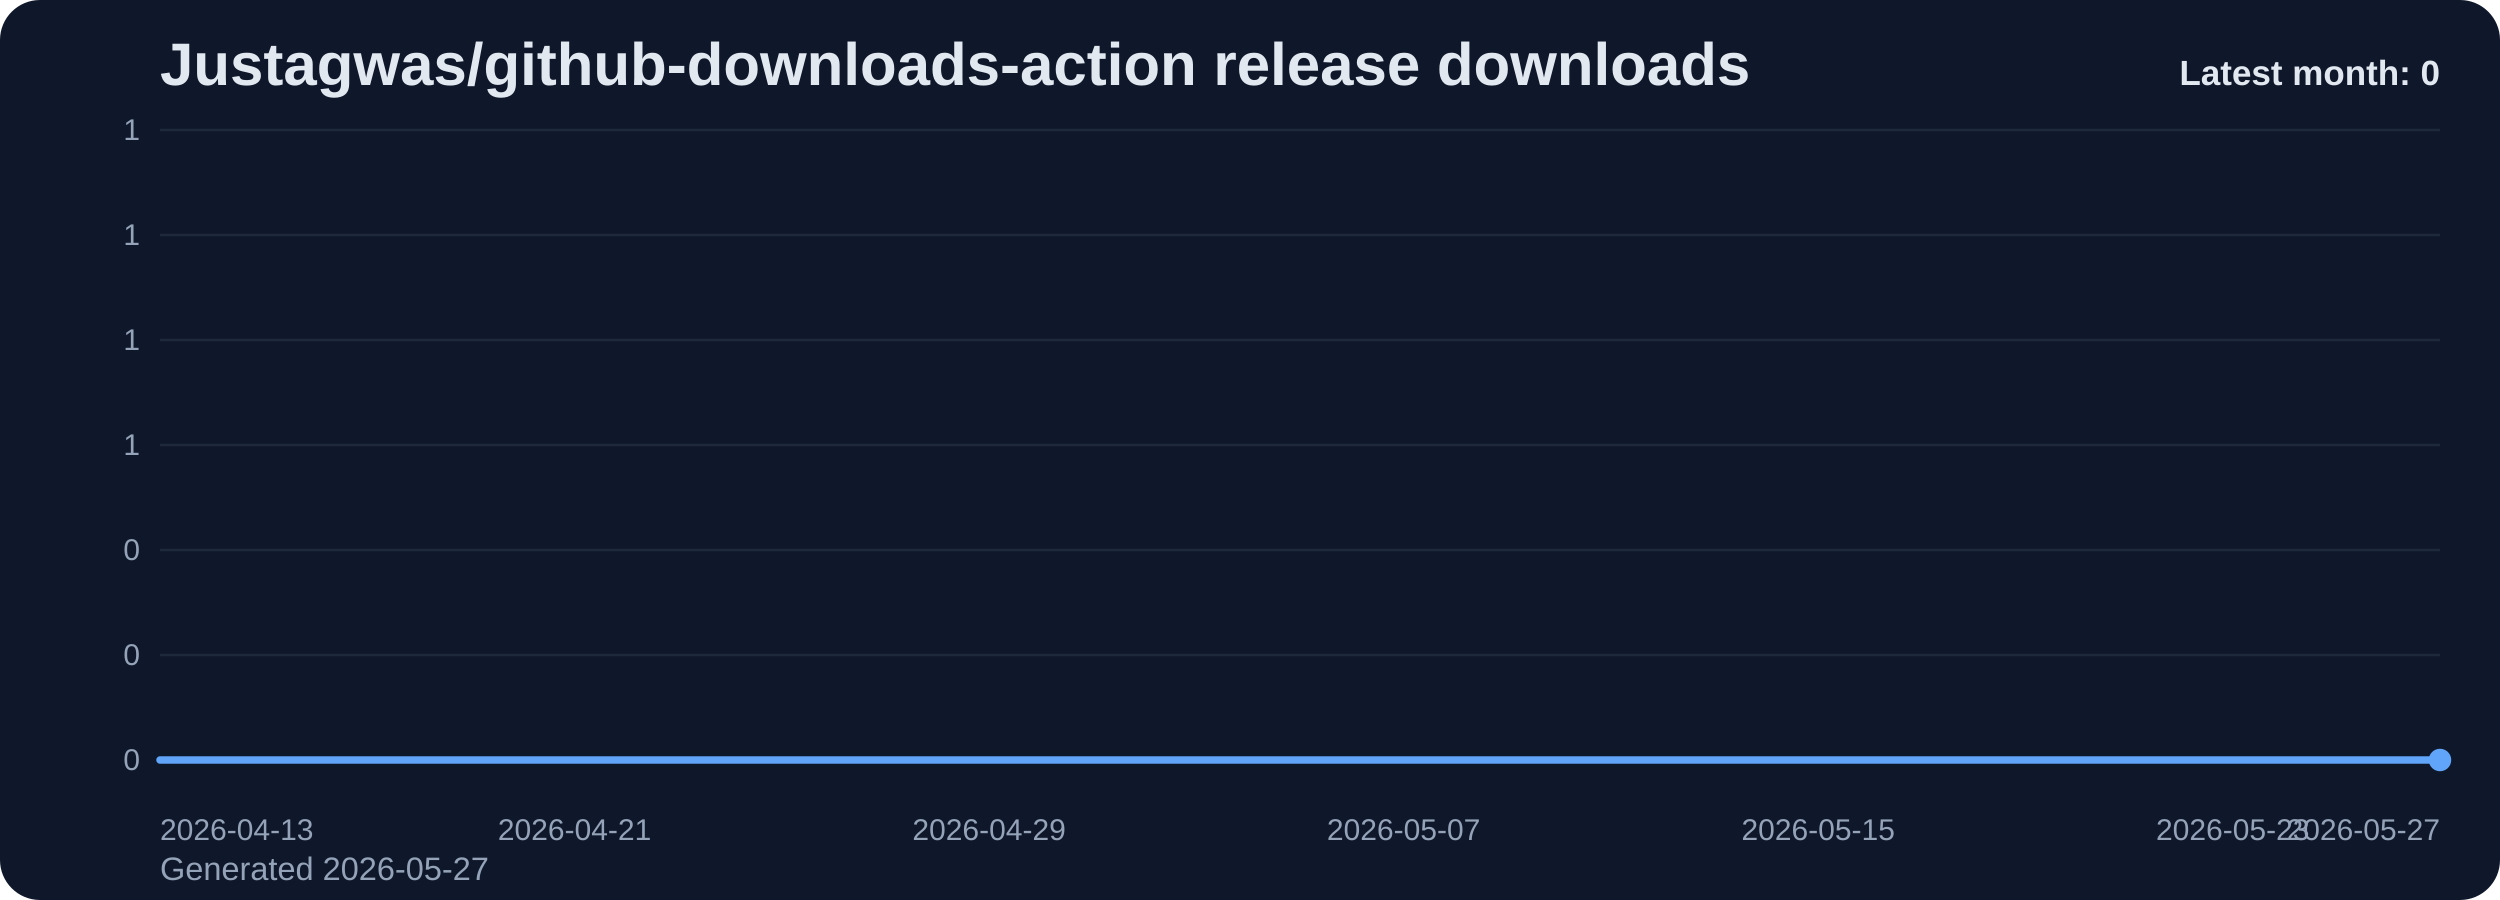
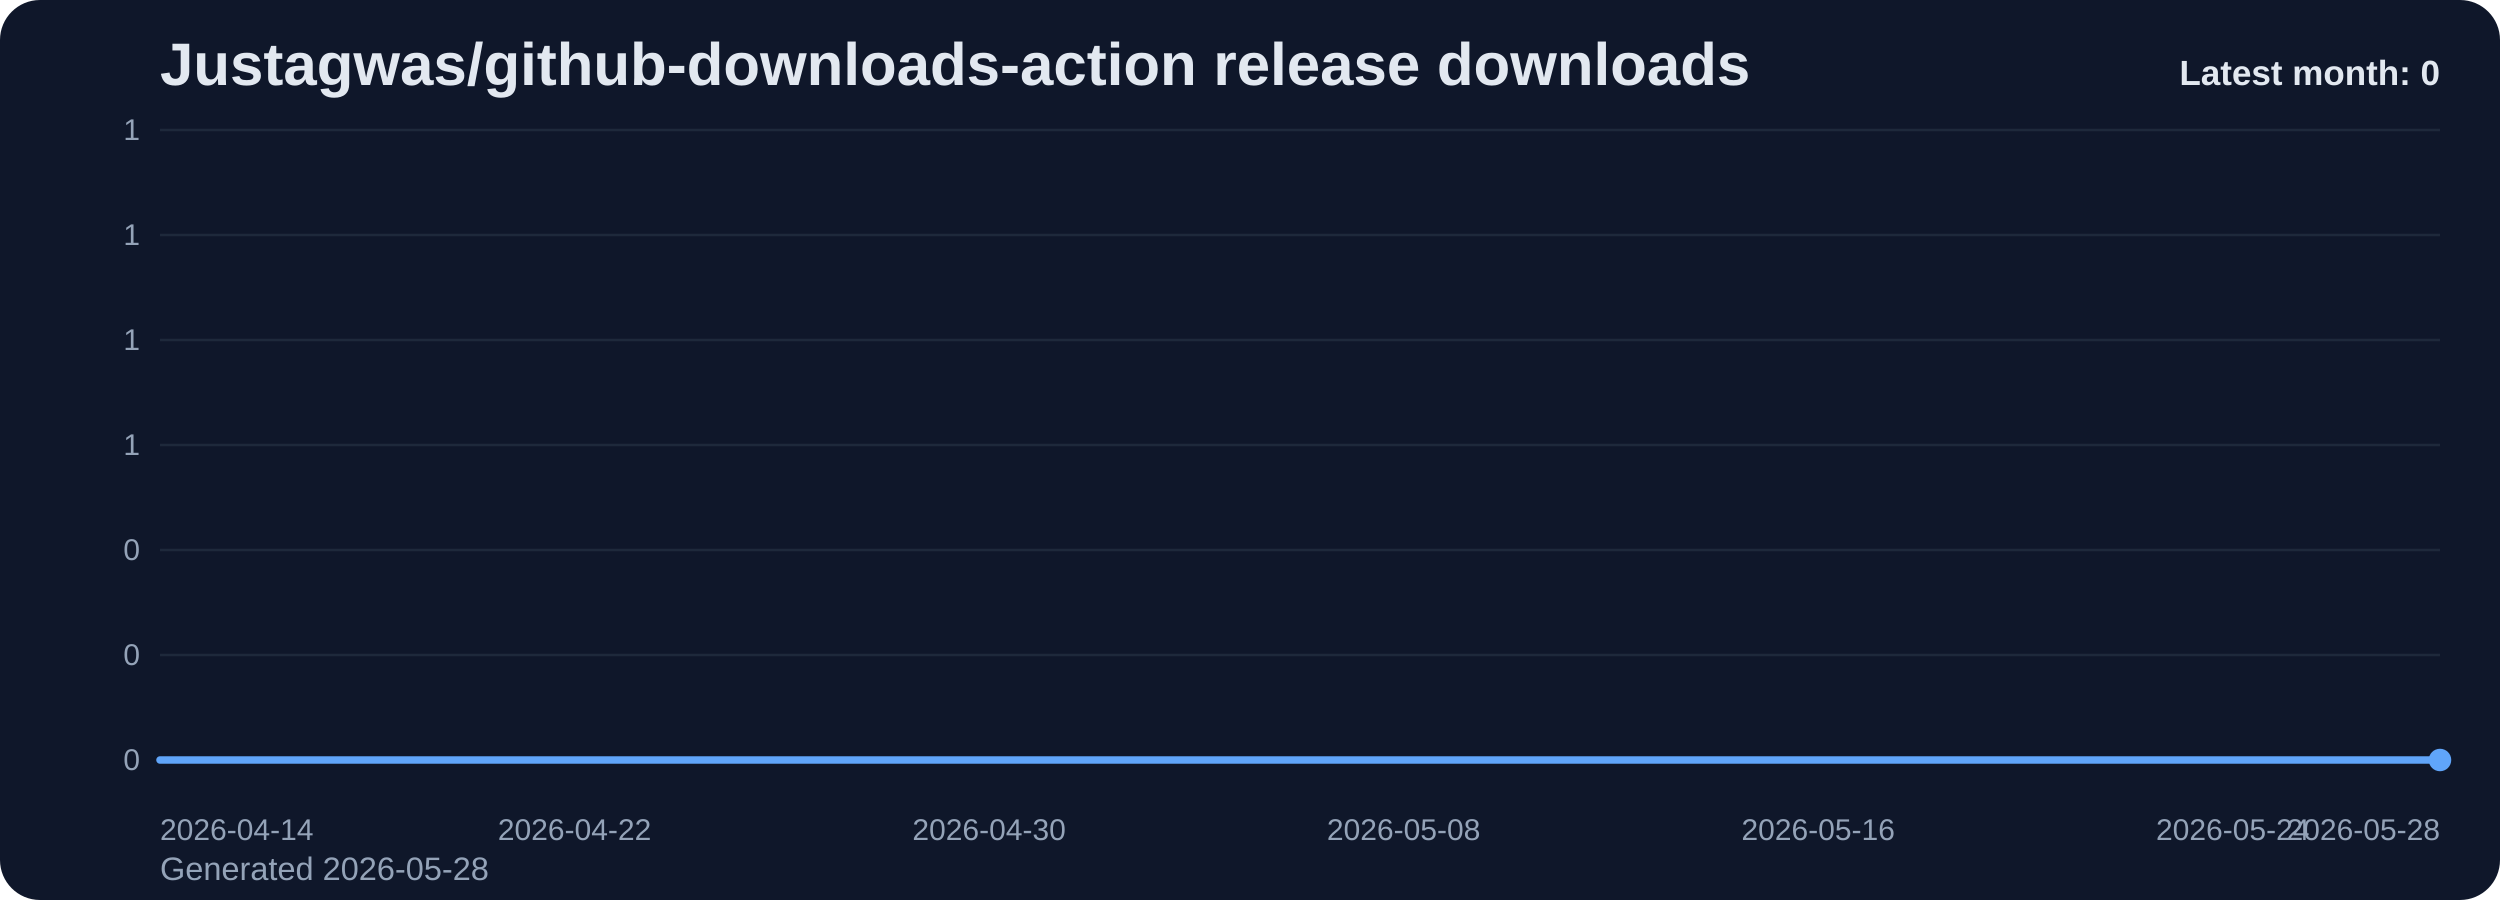
<svg xmlns="http://www.w3.org/2000/svg" viewBox="0 0 1000 360" role="img" aria-label="Justagwas/github-downloads-action release downloads chart">
  <defs>
    <linearGradient id="fill-monthly-slate" x1="0" y1="0" x2="0" y2="1">
      <stop offset="0%" stop-color="#60a5fa" stop-opacity="0.32" />
      <stop offset="100%" stop-color="#60a5fa" stop-opacity="0.05" />
    </linearGradient>
    <style>
      .bg { fill: #0f172a; }
      .title { font: 700 24px Arial, sans-serif; fill: #e2e8f0; }
      .sub { font: 400 13px Arial, sans-serif; fill: #94a3b8; }
      .grid { stroke: #1e293b; stroke-width: 1; }
      .axis { font: 400 12px Arial, sans-serif; fill: #94a3b8; }
      .line { fill: none; stroke: #60a5fa; stroke-width: 3; stroke-linecap: round; stroke-linejoin: round; }
      .dot { fill: #60a5fa; }
      .value { font: 600 11px Arial, sans-serif; fill: #cbd5e1; }
      .latest { font: 700 14px Arial, sans-serif; fill: #e2e8f0; }
    </style>
  </defs>
  <rect class="bg" x="0" y="0" width="1000" height="360" rx="16" />
  <text class="title" x="64" y="34">Justagwas/github-downloads-action release downloads</text>
-   <text class="sub" x="64" y="352">Generated 2026-05-27</text>
+   <text class="sub" x="64" y="352">Generated 2026-05-28</text>
  <line x1="64" y1="52.00" x2="976" y2="52.00" class="grid" />
  <text x="56" y="56.00" text-anchor="end" class="axis">1</text>
  <line x1="64" y1="94.00" x2="976" y2="94.00" class="grid" />
  <text x="56" y="98.00" text-anchor="end" class="axis">1</text>
  <line x1="64" y1="136.00" x2="976" y2="136.00" class="grid" />
  <text x="56" y="140.00" text-anchor="end" class="axis">1</text>
  <line x1="64" y1="178.00" x2="976" y2="178.00" class="grid" />
  <text x="56" y="182.00" text-anchor="end" class="axis">1</text>
  <line x1="64" y1="220.00" x2="976" y2="220.00" class="grid" />
  <text x="56" y="224.00" text-anchor="end" class="axis">0</text>
  <line x1="64" y1="262.00" x2="976" y2="262.00" class="grid" />
  <text x="56" y="266.00" text-anchor="end" class="axis">0</text>
  <line x1="64" y1="304.00" x2="976" y2="304.00" class="grid" />
  <text x="56" y="308.00" text-anchor="end" class="axis">0</text>
  <path d="M 64.00 304 L 64.00 304.00 L 84.73 304.00 L 105.45 304.00 L 126.18 304.00 L 146.91 304.00 L 167.64 304.00 L 188.36 304.00 L 209.09 304.00 L 229.82 304.00 L 250.55 304.00 L 271.27 304.00 L 292.00 304.00 L 312.73 304.00 L 333.45 304.00 L 354.18 304.00 L 374.91 304.00 L 395.64 304.00 L 416.36 304.00 L 437.09 304.00 L 457.82 304.00 L 478.55 304.00 L 499.27 304.00 L 520.00 304.00 L 540.73 304.00 L 561.45 304.00 L 582.18 304.00 L 602.91 304.00 L 623.64 304.00 L 644.36 304.00 L 665.09 304.00 L 685.82 304.00 L 706.55 304.00 L 727.27 304.00 L 748.00 304.00 L 768.73 304.00 L 789.45 304.00 L 810.18 304.00 L 830.91 304.00 L 851.64 304.00 L 872.36 304.00 L 893.09 304.00 L 913.82 304.00 L 934.55 304.00 L 955.27 304.00 L 976.00 304.00 L 976.00 304 Z" fill="url(#fill-monthly-slate)" />
  <polyline class="line" points="64.00,304.00 84.73,304.00 105.45,304.00 126.18,304.00 146.91,304.00 167.64,304.00 188.36,304.00 209.09,304.00 229.82,304.00 250.55,304.00 271.27,304.00 292.00,304.00 312.73,304.00 333.45,304.00 354.18,304.00 374.91,304.00 395.64,304.00 416.36,304.00 437.09,304.00 457.82,304.00 478.55,304.00 499.27,304.00 520.00,304.00 540.73,304.00 561.45,304.00 582.18,304.00 602.91,304.00 623.64,304.00 644.36,304.00 665.09,304.00 685.82,304.00 706.55,304.00 727.27,304.00 748.00,304.00 768.73,304.00 789.45,304.00 810.18,304.00 830.91,304.00 851.64,304.00 872.36,304.00 893.09,304.00 913.82,304.00 934.55,304.00 955.27,304.00 976.00,304.00" />
  <circle class="dot" cx="976.00" cy="304.00" r="4.5" />
-   <text class="axis" x="64.00" y="336" text-anchor="start">2026-04-13</text>
-   <text class="axis" x="229.82" y="336" text-anchor="middle">2026-04-21</text>
-   <text class="axis" x="395.64" y="336" text-anchor="middle">2026-04-29</text>
-   <text class="axis" x="561.45" y="336" text-anchor="middle">2026-05-07</text>
-   <text class="axis" x="727.27" y="336" text-anchor="middle">2026-05-15</text>
-   <text class="axis" x="893.09" y="336" text-anchor="middle">2026-05-23</text>
-   <text class="axis" x="976.00" y="336" text-anchor="end">2026-05-27</text>
+   <text class="axis" x="64.00" y="336" text-anchor="start">2026-04-14</text>
+   <text class="axis" x="229.82" y="336" text-anchor="middle">2026-04-22</text>
+   <text class="axis" x="395.64" y="336" text-anchor="middle">2026-04-30</text>
+   <text class="axis" x="561.45" y="336" text-anchor="middle">2026-05-08</text>
+   <text class="axis" x="727.27" y="336" text-anchor="middle">2026-05-16</text>
+   <text class="axis" x="893.09" y="336" text-anchor="middle">2026-05-24</text>
+   <text class="axis" x="976.00" y="336" text-anchor="end">2026-05-28</text>
  <text class="latest" x="976" y="34" text-anchor="end">Latest month: 0</text>
</svg>
